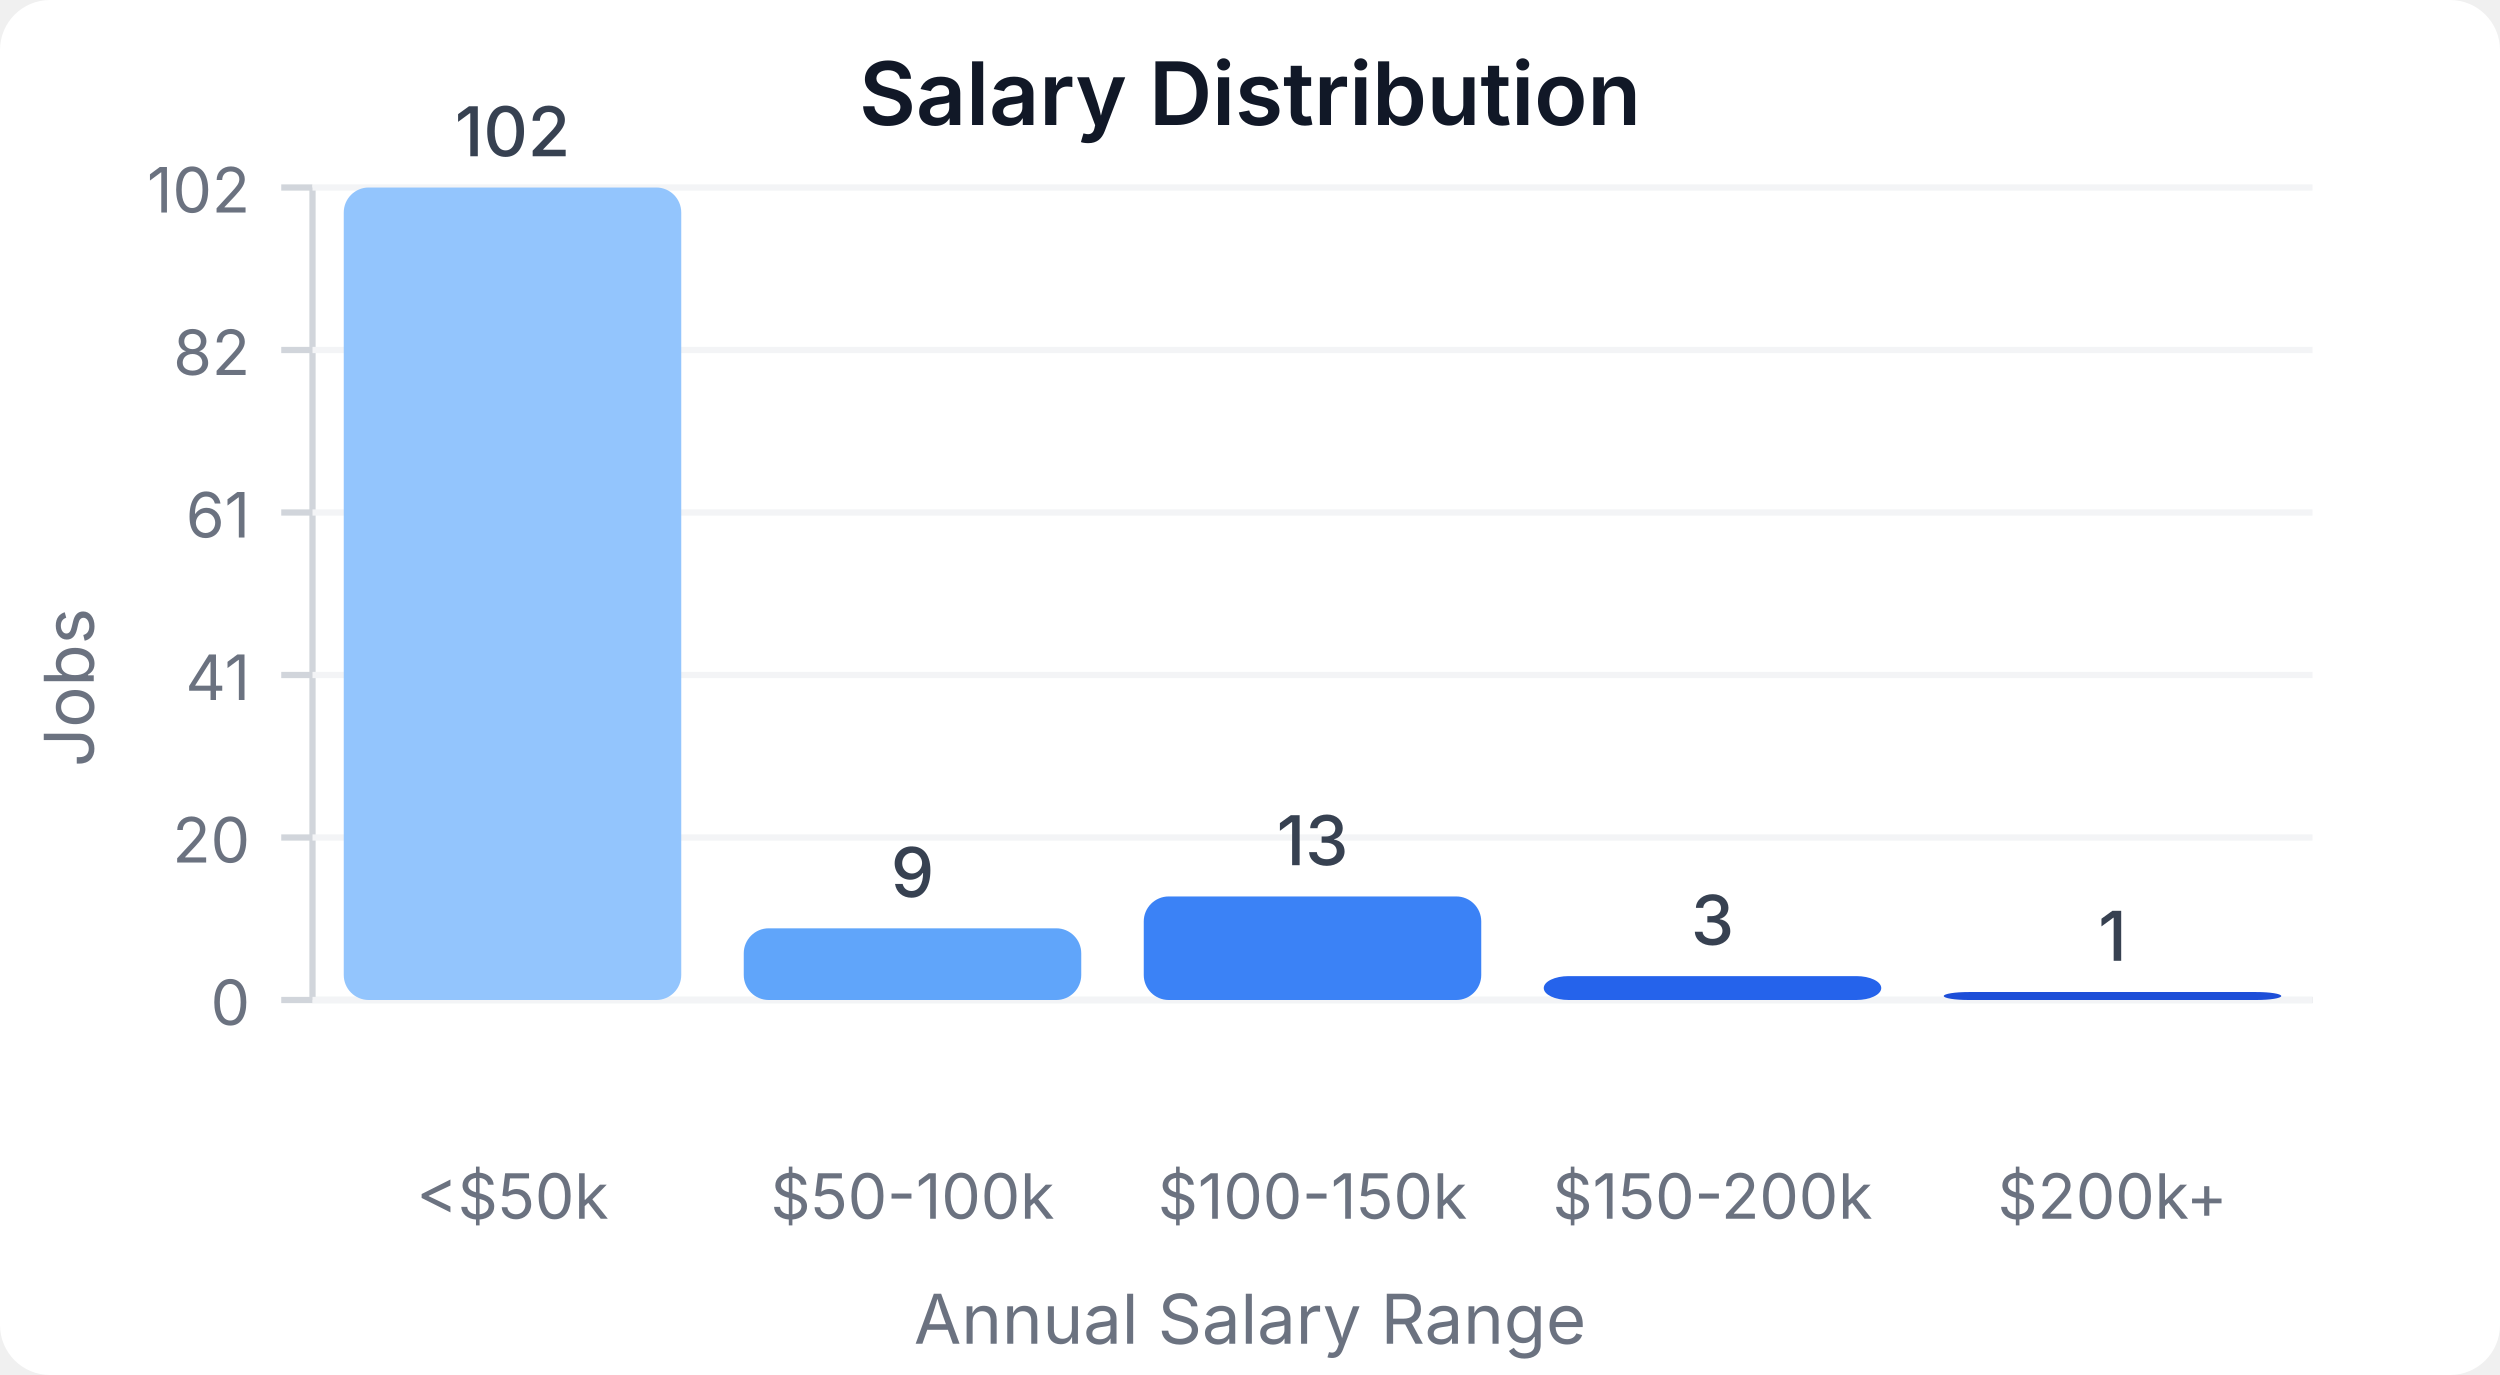
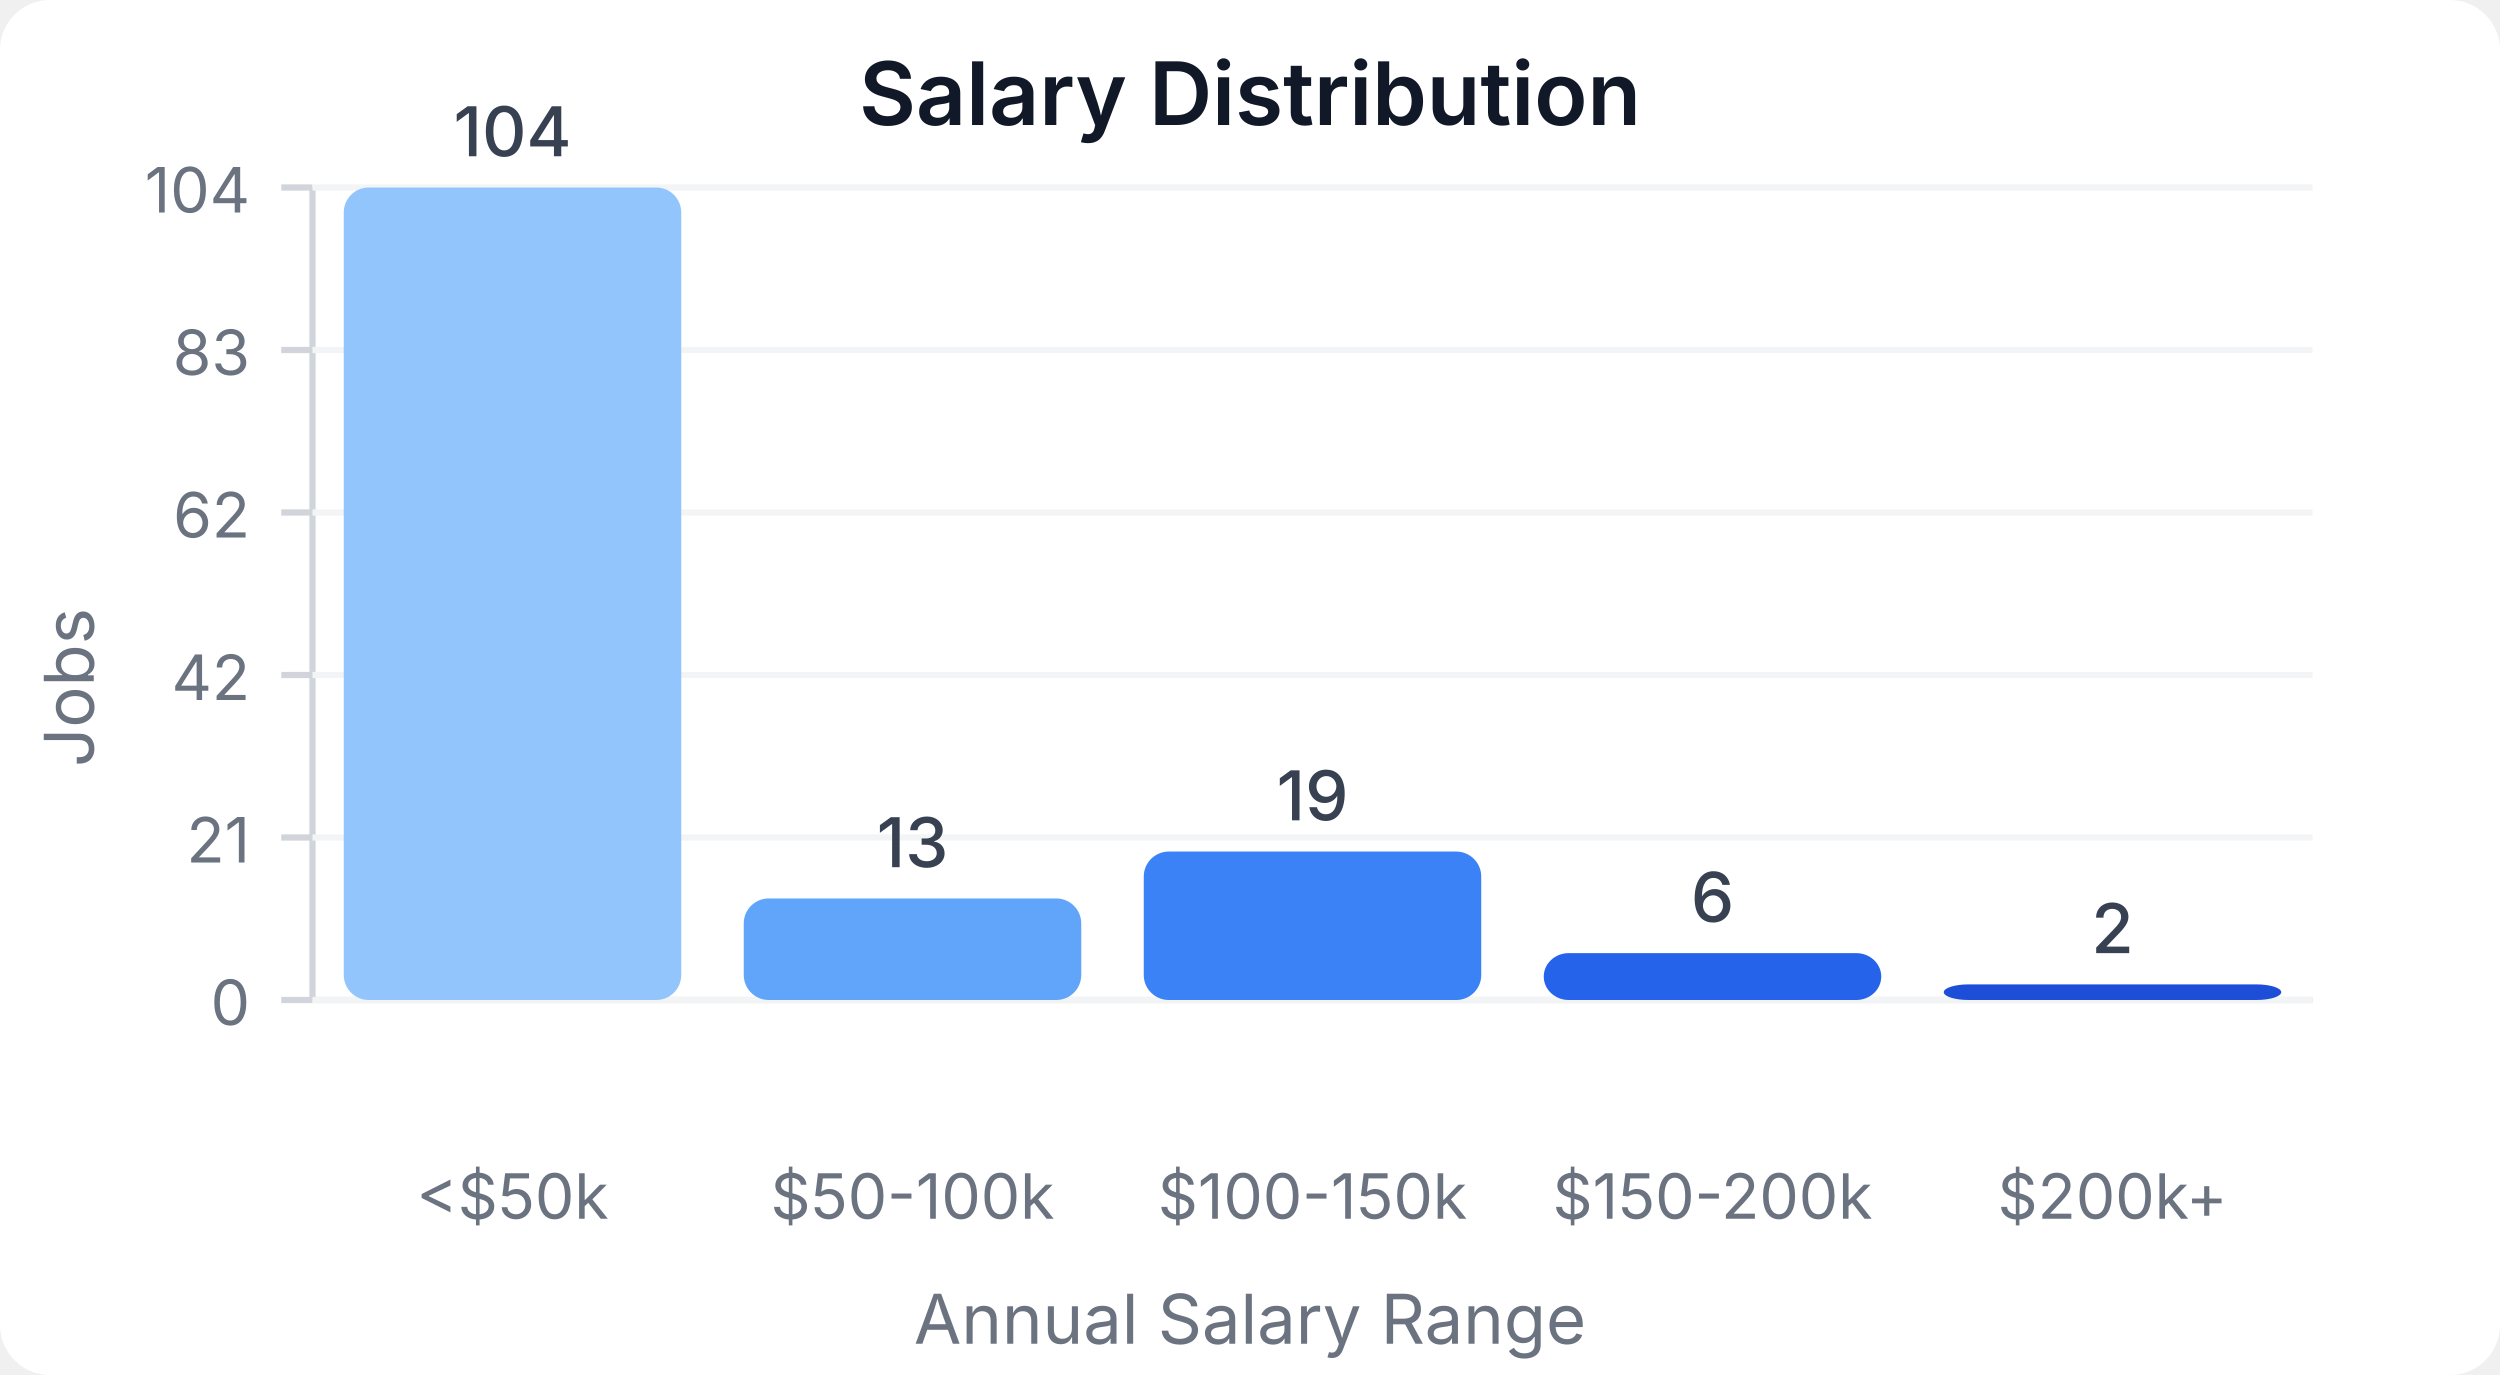
<svg xmlns="http://www.w3.org/2000/svg" width="400" height="220" viewBox="0 0 400 220">
  <style>
    text { font-family: system-ui, -apple-system, sans-serif; }
  </style>
  <rect width="400" height="220" fill="#ffffff" rx="8" />
  <text x="200" y="20" text-anchor="middle" font-size="14" font-weight="600" fill="#111827">Salary Distribution</text>
  <line x1="50" y1="30" x2="50" y2="160" stroke="#d1d5db" stroke-width="1" />
  <line x1="50" y1="160" x2="370" y2="160" stroke="#d1d5db" stroke-width="1" />
  <line x1="45" y1="160" x2="50" y2="160" stroke="#d1d5db" stroke-width="1" />
  <text x="40" y="164" text-anchor="end" font-size="10" fill="#6b7280">0</text>
  <line x1="50" y1="160" x2="370" y2="160" stroke="#f3f4f6" stroke-width="1" />
  <line x1="45" y1="134" x2="50" y2="134" stroke="#d1d5db" stroke-width="1" />
-   <text x="40" y="138" text-anchor="end" font-size="10" fill="#6b7280">20</text>
+   <text x="40" y="138" text-anchor="end" font-size="10" fill="#6b7280">21</text>
  <line x1="50" y1="134" x2="370" y2="134" stroke="#f3f4f6" stroke-width="1" />
  <line x1="45" y1="108" x2="50" y2="108" stroke="#d1d5db" stroke-width="1" />
-   <text x="40" y="112" text-anchor="end" font-size="10" fill="#6b7280">41</text>
+   <text x="40" y="112" text-anchor="end" font-size="10" fill="#6b7280">42</text>
  <line x1="50" y1="108" x2="370" y2="108" stroke="#f3f4f6" stroke-width="1" />
  <line x1="45" y1="82" x2="50" y2="82" stroke="#d1d5db" stroke-width="1" />
-   <text x="40" y="86" text-anchor="end" font-size="10" fill="#6b7280">61</text>
+   <text x="40" y="86" text-anchor="end" font-size="10" fill="#6b7280">62</text>
  <line x1="50" y1="82" x2="370" y2="82" stroke="#f3f4f6" stroke-width="1" />
  <line x1="45" y1="56" x2="50" y2="56" stroke="#d1d5db" stroke-width="1" />
-   <text x="40" y="60" text-anchor="end" font-size="10" fill="#6b7280">82</text>
+   <text x="40" y="60" text-anchor="end" font-size="10" fill="#6b7280">83</text>
  <line x1="50" y1="56" x2="370" y2="56" stroke="#f3f4f6" stroke-width="1" />
  <line x1="45" y1="30" x2="50" y2="30" stroke="#d1d5db" stroke-width="1" />
-   <text x="40" y="34" text-anchor="end" font-size="10" fill="#6b7280">102</text>
+   <text x="40" y="34" text-anchor="end" font-size="10" fill="#6b7280">104</text>
  <line x1="50" y1="30" x2="370" y2="30" stroke="#f3f4f6" stroke-width="1" />
  <rect x="55" y="30" width="54" height="130" fill="#93c5fd" rx="4" />
-   <text x="82" y="25" text-anchor="middle" font-size="11" fill="#374151" font-weight="500">102</text>
+   <text x="82" y="25" text-anchor="middle" font-size="11" fill="#374151" font-weight="500">104</text>
  <text x="82" y="195" text-anchor="middle" font-size="10" fill="#6b7280">&lt;$50k</text>
-   <rect x="119" y="148.529" width="54" height="11.471" fill="#60a5fa" rx="4" />
-   <text x="146" y="143.529" text-anchor="middle" font-size="11" fill="#374151" font-weight="500">9</text>
+   <rect x="119" y="143.75" width="54" height="16.25" fill="#60a5fa" rx="4" />
+   <text x="146" y="138.75" text-anchor="middle" font-size="11" fill="#374151" font-weight="500">13</text>
  <text x="146" y="195" text-anchor="middle" font-size="10" fill="#6b7280">$50-100k</text>
-   <rect x="183" y="143.431" width="54" height="16.569" fill="#3b82f6" rx="4" />
-   <text x="210" y="138.431" text-anchor="middle" font-size="11" fill="#374151" font-weight="500">13</text>
+   <rect x="183" y="136.25" width="54" height="23.75" fill="#3b82f6" rx="4" />
+   <text x="210" y="131.25" text-anchor="middle" font-size="11" fill="#374151" font-weight="500">19</text>
  <text x="210" y="195" text-anchor="middle" font-size="10" fill="#6b7280">$100-150k</text>
-   <rect x="247" y="156.176" width="54" height="3.824" fill="#2563eb" rx="4" />
-   <text x="274" y="151.176" text-anchor="middle" font-size="11" fill="#374151" font-weight="500">3</text>
+   <rect x="247" y="152.5" width="54" height="7.5" fill="#2563eb" rx="4" />
+   <text x="274" y="147.5" text-anchor="middle" font-size="11" fill="#374151" font-weight="500">6</text>
  <text x="274" y="195" text-anchor="middle" font-size="10" fill="#6b7280">$150-200k</text>
-   <rect x="311" y="158.725" width="54" height="1.275" fill="#1d4ed8" rx="4" />
-   <text x="338" y="153.725" text-anchor="middle" font-size="11" fill="#374151" font-weight="500">1</text>
+   <rect x="311" y="157.5" width="54" height="2.5" fill="#1d4ed8" rx="4" />
+   <text x="338" y="152.5" text-anchor="middle" font-size="11" fill="#374151" font-weight="500">2</text>
  <text x="338" y="195" text-anchor="middle" font-size="10" fill="#6b7280">$200k+</text>
  <text x="15" y="110" text-anchor="middle" font-size="11" fill="#6b7280" transform="rotate(-90, 15, 110)">Jobs</text>
  <text x="200" y="215" text-anchor="middle" font-size="11" fill="#6b7280">Annual Salary Range</text>
</svg>
